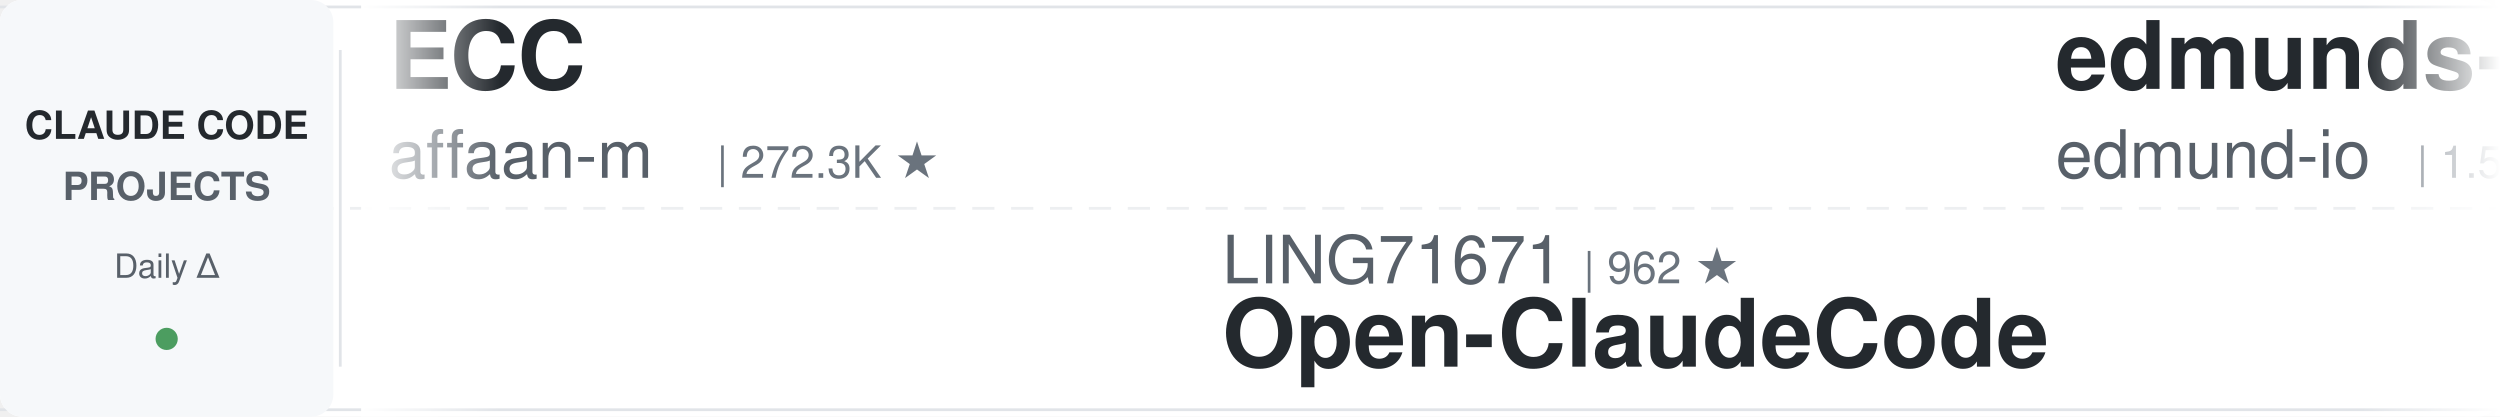
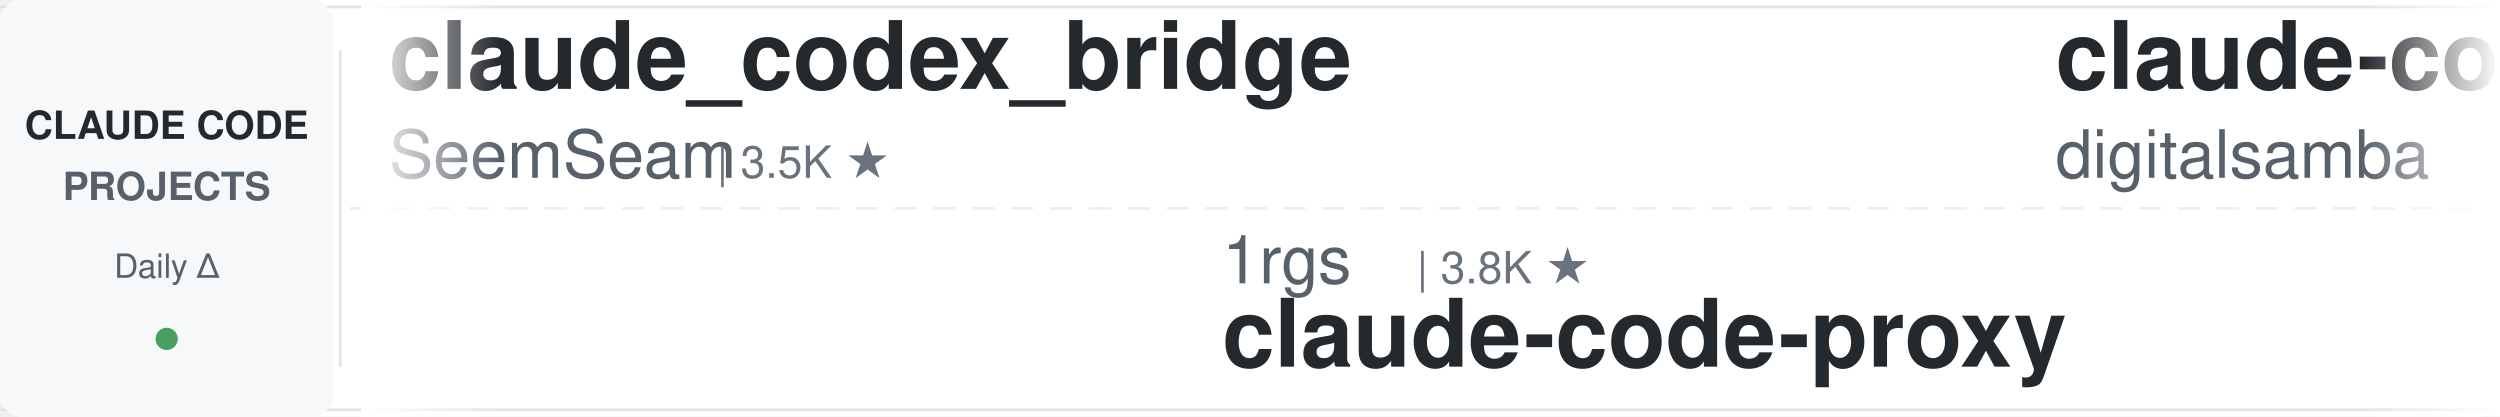
<svg xmlns="http://www.w3.org/2000/svg" width="900" height="150">
  <defs>
    <linearGradient id="leftFade" x1="0%" y1="0%" x2="100%" y2="0%">
      <stop offset="0%" style="stop-color:#ffffff;stop-opacity:1" />
      <stop offset="100%" style="stop-color:#ffffff;stop-opacity:0" />
    </linearGradient>
    <linearGradient id="rightFade" x1="0%" y1="0%" x2="100%" y2="0%">
      <stop offset="0%" style="stop-color:#ffffff;stop-opacity:0" />
      <stop offset="100%" style="stop-color:#ffffff;stop-opacity:1" />
    </linearGradient>
  </defs>
  <rect width="900" height="150" fill="#ffffff" rx="8" />
  <rect x="0" y="2" width="900" height="1" fill="#e1e4e8" />
  <rect x="0" y="147" width="900" height="1" fill="#e1e4e8" />
  <line x1="0" y1="75" x2="900" y2="75" stroke="#e1e4e8" stroke-width="1" stroke-dasharray="8 6" opacity="0.6" />
  <rect x="0" y="0" width="120" height="150" fill="#f6f8fa" rx="8" />
  <text x="60" y="50" font-family="-apple-system, BlinkMacSystemFont, 'Segoe UI', Helvetica, Arial, sans-serif" font-size="14" font-weight="600" fill="#24292e" text-anchor="middle">CLAUDE CODE</text>
  <text x="60" y="72" font-family="-apple-system, BlinkMacSystemFont, 'Segoe UI', Helvetica, Arial, sans-serif" font-size="14" font-weight="600" fill="#586069" text-anchor="middle">PROJECTS</text>
  <text x="60" y="100" font-family="-apple-system, BlinkMacSystemFont, 'Segoe UI', Helvetica, Arial, sans-serif" font-size="12" font-weight="500" fill="#586069" text-anchor="middle">Daily Δ</text>
  <circle cx="60" cy="122" r="4" fill="#22863a" opacity="0.8" />
  <rect x="122" y="18" width="1" height="114" fill="#e1e4e8" />
  <clipPath id="tickerClip">
    <rect x="130" y="0" width="770" height="150" />
  </clipPath>
  <g clip-path="url(#tickerClip)">
    <g id="tickerItems">
      <animateTransform attributeName="transform" attributeType="XML" type="translate" from="0 0" to="-3000 0" dur="54s" repeatCount="indefinite" />
      <g transform="translate(0, 0)">
-         <text x="140" y="32" font-family="-apple-system, BlinkMacSystemFont, 'Segoe UI', Helvetica, Arial, sans-serif" font-size="34" font-weight="600" fill="#24292e">ECC</text>
-         <text x="140" y="64" font-family="-apple-system, BlinkMacSystemFont, 'Segoe UI', Helvetica, Arial, sans-serif" font-size="24" font-weight="400" fill="#586069">affaan-m</text>
-         <text x="258" y="64" font-family="-apple-system, BlinkMacSystemFont, 'Segoe UI', Helvetica, Arial, sans-serif" font-size="16" font-weight="500" fill="#6a737d">| 272.3K ★</text>
+         <text x="140" y="32" font-family="-apple-system, BlinkMacSystemFont, 'Segoe UI', Helvetica, Arial, sans-serif" font-size="34" font-weight="600" fill="#24292e">claude_codex_bridge</text>
+         <text x="140" y="64" font-family="-apple-system, BlinkMacSystemFont, 'Segoe UI', Helvetica, Arial, sans-serif" font-size="24" font-weight="400" fill="#586069">SeemSeam</text>
+         <text x="258" y="64" font-family="-apple-system, BlinkMacSystemFont, 'Segoe UI', Helvetica, Arial, sans-serif" font-size="16" font-weight="500" fill="#6a737d">| 3.5K ★</text>
      </g>
      <g transform="translate(300, 0)">
-         <text x="140" y="102" font-family="-apple-system, BlinkMacSystemFont, 'Segoe UI', Helvetica, Arial, sans-serif" font-size="24" font-weight="400" fill="#586069">LING71671</text>
-         <text x="270" y="102" font-family="-apple-system, BlinkMacSystemFont, 'Segoe UI', Helvetica, Arial, sans-serif" font-size="16" font-weight="500" fill="#6a737d">| 962 ★</text>
-         <text x="140" y="132" font-family="-apple-system, BlinkMacSystemFont, 'Segoe UI', Helvetica, Arial, sans-serif" font-size="34" font-weight="600" fill="#24292e">Open-ClaudeCode</text>
+         <text x="140" y="102" font-family="-apple-system, BlinkMacSystemFont, 'Segoe UI', Helvetica, Arial, sans-serif" font-size="24" font-weight="400" fill="#586069">1rgs</text>
+         <text x="210" y="102" font-family="-apple-system, BlinkMacSystemFont, 'Segoe UI', Helvetica, Arial, sans-serif" font-size="16" font-weight="500" fill="#6a737d">| 3.8K ★</text>
+         <text x="140" y="132" font-family="-apple-system, BlinkMacSystemFont, 'Segoe UI', Helvetica, Arial, sans-serif" font-size="34" font-weight="600" fill="#24292e">claude-code-proxy</text>
      </g>
      <g transform="translate(600, 0)">
-         <text x="140" y="32" font-family="-apple-system, BlinkMacSystemFont, 'Segoe UI', Helvetica, Arial, sans-serif" font-size="34" font-weight="600" fill="#24292e">edmunds-claude-code</text>
-         <text x="140" y="64" font-family="-apple-system, BlinkMacSystemFont, 'Segoe UI', Helvetica, Arial, sans-serif" font-size="24" font-weight="400" fill="#586069">edmund-io</text>
-         <text x="270" y="64" font-family="-apple-system, BlinkMacSystemFont, 'Segoe UI', Helvetica, Arial, sans-serif" font-size="16" font-weight="500" fill="#6a737d">| 1.5K ★</text>
-       </g>
-       <g transform="translate(900, 0)">
-         <text x="140" y="102" font-family="-apple-system, BlinkMacSystemFont, 'Segoe UI', Helvetica, Arial, sans-serif" font-size="24" font-weight="400" fill="#586069">hangsman</text>
-         <text x="258" y="102" font-family="-apple-system, BlinkMacSystemFont, 'Segoe UI', Helvetica, Arial, sans-serif" font-size="16" font-weight="500" fill="#6a737d">| 797 ★</text>
-         <text x="140" y="132" font-family="-apple-system, BlinkMacSystemFont, 'Segoe UI', Helvetica, Arial, sans-serif" font-size="34" font-weight="600" fill="#24292e">claude-code-source</text>
-       </g>
-       <g transform="translate(1200, 0)">
-         <text x="140" y="32" font-family="-apple-system, BlinkMacSystemFont, 'Segoe UI', Helvetica, Arial, sans-serif" font-size="34" font-weight="600" fill="#24292e">claude-code-spec-workflo...</text>
-         <text x="140" y="64" font-family="-apple-system, BlinkMacSystemFont, 'Segoe UI', Helvetica, Arial, sans-serif" font-size="24" font-weight="400" fill="#586069">Pimzino</text>
-         <text x="246" y="64" font-family="-apple-system, BlinkMacSystemFont, 'Segoe UI', Helvetica, Arial, sans-serif" font-size="16" font-weight="500" fill="#6a737d">| 3.9K ★</text>
-       </g>
-       <g transform="translate(1500, 0)">
-         <text x="140" y="102" font-family="-apple-system, BlinkMacSystemFont, 'Segoe UI', Helvetica, Arial, sans-serif" font-size="24" font-weight="400" fill="#586069">multica-ai</text>
-         <text x="282" y="102" font-family="-apple-system, BlinkMacSystemFont, 'Segoe UI', Helvetica, Arial, sans-serif" font-size="16" font-weight="500" fill="#6a737d">| 216.7K ★</text>
-         <text x="140" y="132" font-family="-apple-system, BlinkMacSystemFont, 'Segoe UI', Helvetica, Arial, sans-serif" font-size="34" font-weight="600" fill="#24292e">andrej-karpathy-skills</text>
-       </g>
-       <g transform="translate(1800, 0)">
-         <text x="140" y="32" font-family="-apple-system, BlinkMacSystemFont, 'Segoe UI', Helvetica, Arial, sans-serif" font-size="34" font-weight="600" fill="#24292e">sc-claude-code-files</text>
-         <text x="140" y="64" font-family="-apple-system, BlinkMacSystemFont, 'Segoe UI', Helvetica, Arial, sans-serif" font-size="24" font-weight="400" fill="#586069">https-deeplearning-ai</text>
-         <text x="414" y="64" font-family="-apple-system, BlinkMacSystemFont, 'Segoe UI', Helvetica, Arial, sans-serif" font-size="16" font-weight="500" fill="#6a737d">| 554 ★</text>
-       </g>
-       <g transform="translate(2100, 0)">
-         <text x="140" y="102" font-family="-apple-system, BlinkMacSystemFont, 'Segoe UI', Helvetica, Arial, sans-serif" font-size="24" font-weight="400" fill="#586069">FlorianBruniaux</text>
-         <text x="342" y="102" font-family="-apple-system, BlinkMacSystemFont, 'Segoe UI', Helvetica, Arial, sans-serif" font-size="16" font-weight="500" fill="#6a737d">| 6.1K ★</text>
-         <text x="140" y="132" font-family="-apple-system, BlinkMacSystemFont, 'Segoe UI', Helvetica, Arial, sans-serif" font-size="34" font-weight="600" fill="#24292e">claude-code-ultimate-gui...</text>
-       </g>
-       <g transform="translate(2400, 0)">
        <text x="140" y="32" font-family="-apple-system, BlinkMacSystemFont, 'Segoe UI', Helvetica, Arial, sans-serif" font-size="34" font-weight="600" fill="#24292e">claude-code-video-toolki...</text>
        <text x="140" y="64" font-family="-apple-system, BlinkMacSystemFont, 'Segoe UI', Helvetica, Arial, sans-serif" font-size="24" font-weight="400" fill="#586069">digitalsamba</text>
        <text x="306" y="64" font-family="-apple-system, BlinkMacSystemFont, 'Segoe UI', Helvetica, Arial, sans-serif" font-size="16" font-weight="500" fill="#6a737d">| 2.2K ★</text>
      </g>
+       <g transform="translate(900, 0)">
+         <text x="140" y="102" font-family="-apple-system, BlinkMacSystemFont, 'Segoe UI', Helvetica, Arial, sans-serif" font-size="24" font-weight="400" fill="#586069">Yeachan-Heo</text>
+         <text x="294" y="102" font-family="-apple-system, BlinkMacSystemFont, 'Segoe UI', Helvetica, Arial, sans-serif" font-size="16" font-weight="500" fill="#6a737d">| 39.6K ★</text>
+         <text x="140" y="132" font-family="-apple-system, BlinkMacSystemFont, 'Segoe UI', Helvetica, Arial, sans-serif" font-size="34" font-weight="600" fill="#24292e">oh-my-claudecode</text>
+       </g>
+       <g transform="translate(1200, 0)">
+         <text x="140" y="32" font-family="-apple-system, BlinkMacSystemFont, 'Segoe UI', Helvetica, Arial, sans-serif" font-size="34" font-weight="600" fill="#24292e">everything-claude-code-z...</text>
+         <text x="140" y="64" font-family="-apple-system, BlinkMacSystemFont, 'Segoe UI', Helvetica, Arial, sans-serif" font-size="24" font-weight="400" fill="#586069">xu-xiang</text>
+         <text x="258" y="64" font-family="-apple-system, BlinkMacSystemFont, 'Segoe UI', Helvetica, Arial, sans-serif" font-size="16" font-weight="500" fill="#6a737d">| 2.0K ★</text>
+       </g>
+       <g transform="translate(1500, 0)">
+         <text x="140" y="102" font-family="-apple-system, BlinkMacSystemFont, 'Segoe UI', Helvetica, Arial, sans-serif" font-size="24" font-weight="400" fill="#586069">overwirehq</text>
+         <text x="282" y="102" font-family="-apple-system, BlinkMacSystemFont, 'Segoe UI', Helvetica, Arial, sans-serif" font-size="16" font-weight="500" fill="#6a737d">| 2.8K ★</text>
+         <text x="140" y="132" font-family="-apple-system, BlinkMacSystemFont, 'Segoe UI', Helvetica, Arial, sans-serif" font-size="34" font-weight="600" fill="#24292e">claude-code-telegram</text>
+       </g>
+       <g transform="translate(1800, 0)">
+         <text x="140" y="32" font-family="-apple-system, BlinkMacSystemFont, 'Segoe UI', Helvetica, Arial, sans-serif" font-size="34" font-weight="600" fill="#24292e">learn-claude-code</text>
+         <text x="140" y="64" font-family="-apple-system, BlinkMacSystemFont, 'Segoe UI', Helvetica, Arial, sans-serif" font-size="24" font-weight="400" fill="#586069">shareAI-lab</text>
+         <text x="294" y="64" font-family="-apple-system, BlinkMacSystemFont, 'Segoe UI', Helvetica, Arial, sans-serif" font-size="16" font-weight="500" fill="#6a737d">| 78.0K ★</text>
+       </g>
+       <g transform="translate(2100, 0)">
+         <text x="140" y="102" font-family="-apple-system, BlinkMacSystemFont, 'Segoe UI', Helvetica, Arial, sans-serif" font-size="24" font-weight="400" fill="#586069">asgeirtj</text>
+         <text x="258" y="102" font-family="-apple-system, BlinkMacSystemFont, 'Segoe UI', Helvetica, Arial, sans-serif" font-size="16" font-weight="500" fill="#6a737d">| 68.9K ★</text>
+         <text x="140" y="132" font-family="-apple-system, BlinkMacSystemFont, 'Segoe UI', Helvetica, Arial, sans-serif" font-size="34" font-weight="600" fill="#24292e">system_prompts_leaks</text>
+       </g>
+       <g transform="translate(2400, 0)">
+         <text x="140" y="32" font-family="-apple-system, BlinkMacSystemFont, 'Segoe UI', Helvetica, Arial, sans-serif" font-size="34" font-weight="600" fill="#24292e">Claude-Code-Source-Study</text>
+         <text x="140" y="64" font-family="-apple-system, BlinkMacSystemFont, 'Segoe UI', Helvetica, Arial, sans-serif" font-size="24" font-weight="400" fill="#586069">luyao618</text>
+         <text x="258" y="64" font-family="-apple-system, BlinkMacSystemFont, 'Segoe UI', Helvetica, Arial, sans-serif" font-size="16" font-weight="500" fill="#6a737d">| 1.7K ★</text>
+       </g>
      <g transform="translate(2700, 0)">
-         <text x="140" y="102" font-family="-apple-system, BlinkMacSystemFont, 'Segoe UI', Helvetica, Arial, sans-serif" font-size="24" font-weight="400" fill="#586069">Piebald-AI</text>
-         <text x="282" y="102" font-family="-apple-system, BlinkMacSystemFont, 'Segoe UI', Helvetica, Arial, sans-serif" font-size="16" font-weight="500" fill="#6a737d">| 12.8K ★</text>
-         <text x="140" y="132" font-family="-apple-system, BlinkMacSystemFont, 'Segoe UI', Helvetica, Arial, sans-serif" font-size="34" font-weight="600" fill="#24292e">claude-code-system-promp...</text>
+         <text x="140" y="102" font-family="-apple-system, BlinkMacSystemFont, 'Segoe UI', Helvetica, Arial, sans-serif" font-size="24" font-weight="400" fill="#586069">lintsinghua</text>
+         <text x="294" y="102" font-family="-apple-system, BlinkMacSystemFont, 'Segoe UI', Helvetica, Arial, sans-serif" font-size="16" font-weight="500" fill="#6a737d">| 4.3K ★</text>
+         <text x="140" y="132" font-family="-apple-system, BlinkMacSystemFont, 'Segoe UI', Helvetica, Arial, sans-serif" font-size="34" font-weight="600" fill="#24292e">claude-code-book</text>
      </g>
      <g transform="translate(3000, 0)">
-         <text x="140" y="32" font-family="-apple-system, BlinkMacSystemFont, 'Segoe UI', Helvetica, Arial, sans-serif" font-size="34" font-weight="600" fill="#24292e">ECC</text>
-         <text x="140" y="64" font-family="-apple-system, BlinkMacSystemFont, 'Segoe UI', Helvetica, Arial, sans-serif" font-size="24" font-weight="400" fill="#586069">affaan-m</text>
-         <text x="258" y="64" font-family="-apple-system, BlinkMacSystemFont, 'Segoe UI', Helvetica, Arial, sans-serif" font-size="16" font-weight="500" fill="#6a737d">| 272.3K ★</text>
+         <text x="140" y="32" font-family="-apple-system, BlinkMacSystemFont, 'Segoe UI', Helvetica, Arial, sans-serif" font-size="34" font-weight="600" fill="#24292e">claude_codex_bridge</text>
+         <text x="140" y="64" font-family="-apple-system, BlinkMacSystemFont, 'Segoe UI', Helvetica, Arial, sans-serif" font-size="24" font-weight="400" fill="#586069">SeemSeam</text>
+         <text x="258" y="64" font-family="-apple-system, BlinkMacSystemFont, 'Segoe UI', Helvetica, Arial, sans-serif" font-size="16" font-weight="500" fill="#6a737d">| 3.5K ★</text>
      </g>
      <g transform="translate(3300, 0)">
-         <text x="140" y="102" font-family="-apple-system, BlinkMacSystemFont, 'Segoe UI', Helvetica, Arial, sans-serif" font-size="24" font-weight="400" fill="#586069">LING71671</text>
-         <text x="270" y="102" font-family="-apple-system, BlinkMacSystemFont, 'Segoe UI', Helvetica, Arial, sans-serif" font-size="16" font-weight="500" fill="#6a737d">| 962 ★</text>
-         <text x="140" y="132" font-family="-apple-system, BlinkMacSystemFont, 'Segoe UI', Helvetica, Arial, sans-serif" font-size="34" font-weight="600" fill="#24292e">Open-ClaudeCode</text>
+         <text x="140" y="102" font-family="-apple-system, BlinkMacSystemFont, 'Segoe UI', Helvetica, Arial, sans-serif" font-size="24" font-weight="400" fill="#586069">1rgs</text>
+         <text x="210" y="102" font-family="-apple-system, BlinkMacSystemFont, 'Segoe UI', Helvetica, Arial, sans-serif" font-size="16" font-weight="500" fill="#6a737d">| 3.8K ★</text>
+         <text x="140" y="132" font-family="-apple-system, BlinkMacSystemFont, 'Segoe UI', Helvetica, Arial, sans-serif" font-size="34" font-weight="600" fill="#24292e">claude-code-proxy</text>
      </g>
      <g transform="translate(3600, 0)">
-         <text x="140" y="32" font-family="-apple-system, BlinkMacSystemFont, 'Segoe UI', Helvetica, Arial, sans-serif" font-size="34" font-weight="600" fill="#24292e">edmunds-claude-code</text>
-         <text x="140" y="64" font-family="-apple-system, BlinkMacSystemFont, 'Segoe UI', Helvetica, Arial, sans-serif" font-size="24" font-weight="400" fill="#586069">edmund-io</text>
-         <text x="270" y="64" font-family="-apple-system, BlinkMacSystemFont, 'Segoe UI', Helvetica, Arial, sans-serif" font-size="16" font-weight="500" fill="#6a737d">| 1.5K ★</text>
+         <text x="140" y="32" font-family="-apple-system, BlinkMacSystemFont, 'Segoe UI', Helvetica, Arial, sans-serif" font-size="34" font-weight="600" fill="#24292e">claude-code-video-toolki...</text>
+         <text x="140" y="64" font-family="-apple-system, BlinkMacSystemFont, 'Segoe UI', Helvetica, Arial, sans-serif" font-size="24" font-weight="400" fill="#586069">digitalsamba</text>
+         <text x="306" y="64" font-family="-apple-system, BlinkMacSystemFont, 'Segoe UI', Helvetica, Arial, sans-serif" font-size="16" font-weight="500" fill="#6a737d">| 2.2K ★</text>
      </g>
      <g transform="translate(3900, 0)">
-         <text x="140" y="102" font-family="-apple-system, BlinkMacSystemFont, 'Segoe UI', Helvetica, Arial, sans-serif" font-size="24" font-weight="400" fill="#586069">hangsman</text>
-         <text x="258" y="102" font-family="-apple-system, BlinkMacSystemFont, 'Segoe UI', Helvetica, Arial, sans-serif" font-size="16" font-weight="500" fill="#6a737d">| 797 ★</text>
-         <text x="140" y="132" font-family="-apple-system, BlinkMacSystemFont, 'Segoe UI', Helvetica, Arial, sans-serif" font-size="34" font-weight="600" fill="#24292e">claude-code-source</text>
+         <text x="140" y="102" font-family="-apple-system, BlinkMacSystemFont, 'Segoe UI', Helvetica, Arial, sans-serif" font-size="24" font-weight="400" fill="#586069">Yeachan-Heo</text>
+         <text x="294" y="102" font-family="-apple-system, BlinkMacSystemFont, 'Segoe UI', Helvetica, Arial, sans-serif" font-size="16" font-weight="500" fill="#6a737d">| 39.6K ★</text>
+         <text x="140" y="132" font-family="-apple-system, BlinkMacSystemFont, 'Segoe UI', Helvetica, Arial, sans-serif" font-size="34" font-weight="600" fill="#24292e">oh-my-claudecode</text>
      </g>
    </g>
  </g>
  <rect x="130" y="0" width="50" height="150" fill="url(#leftFade)" />
  <rect x="850" y="0" width="50" height="150" fill="url(#rightFade)" />
</svg>
